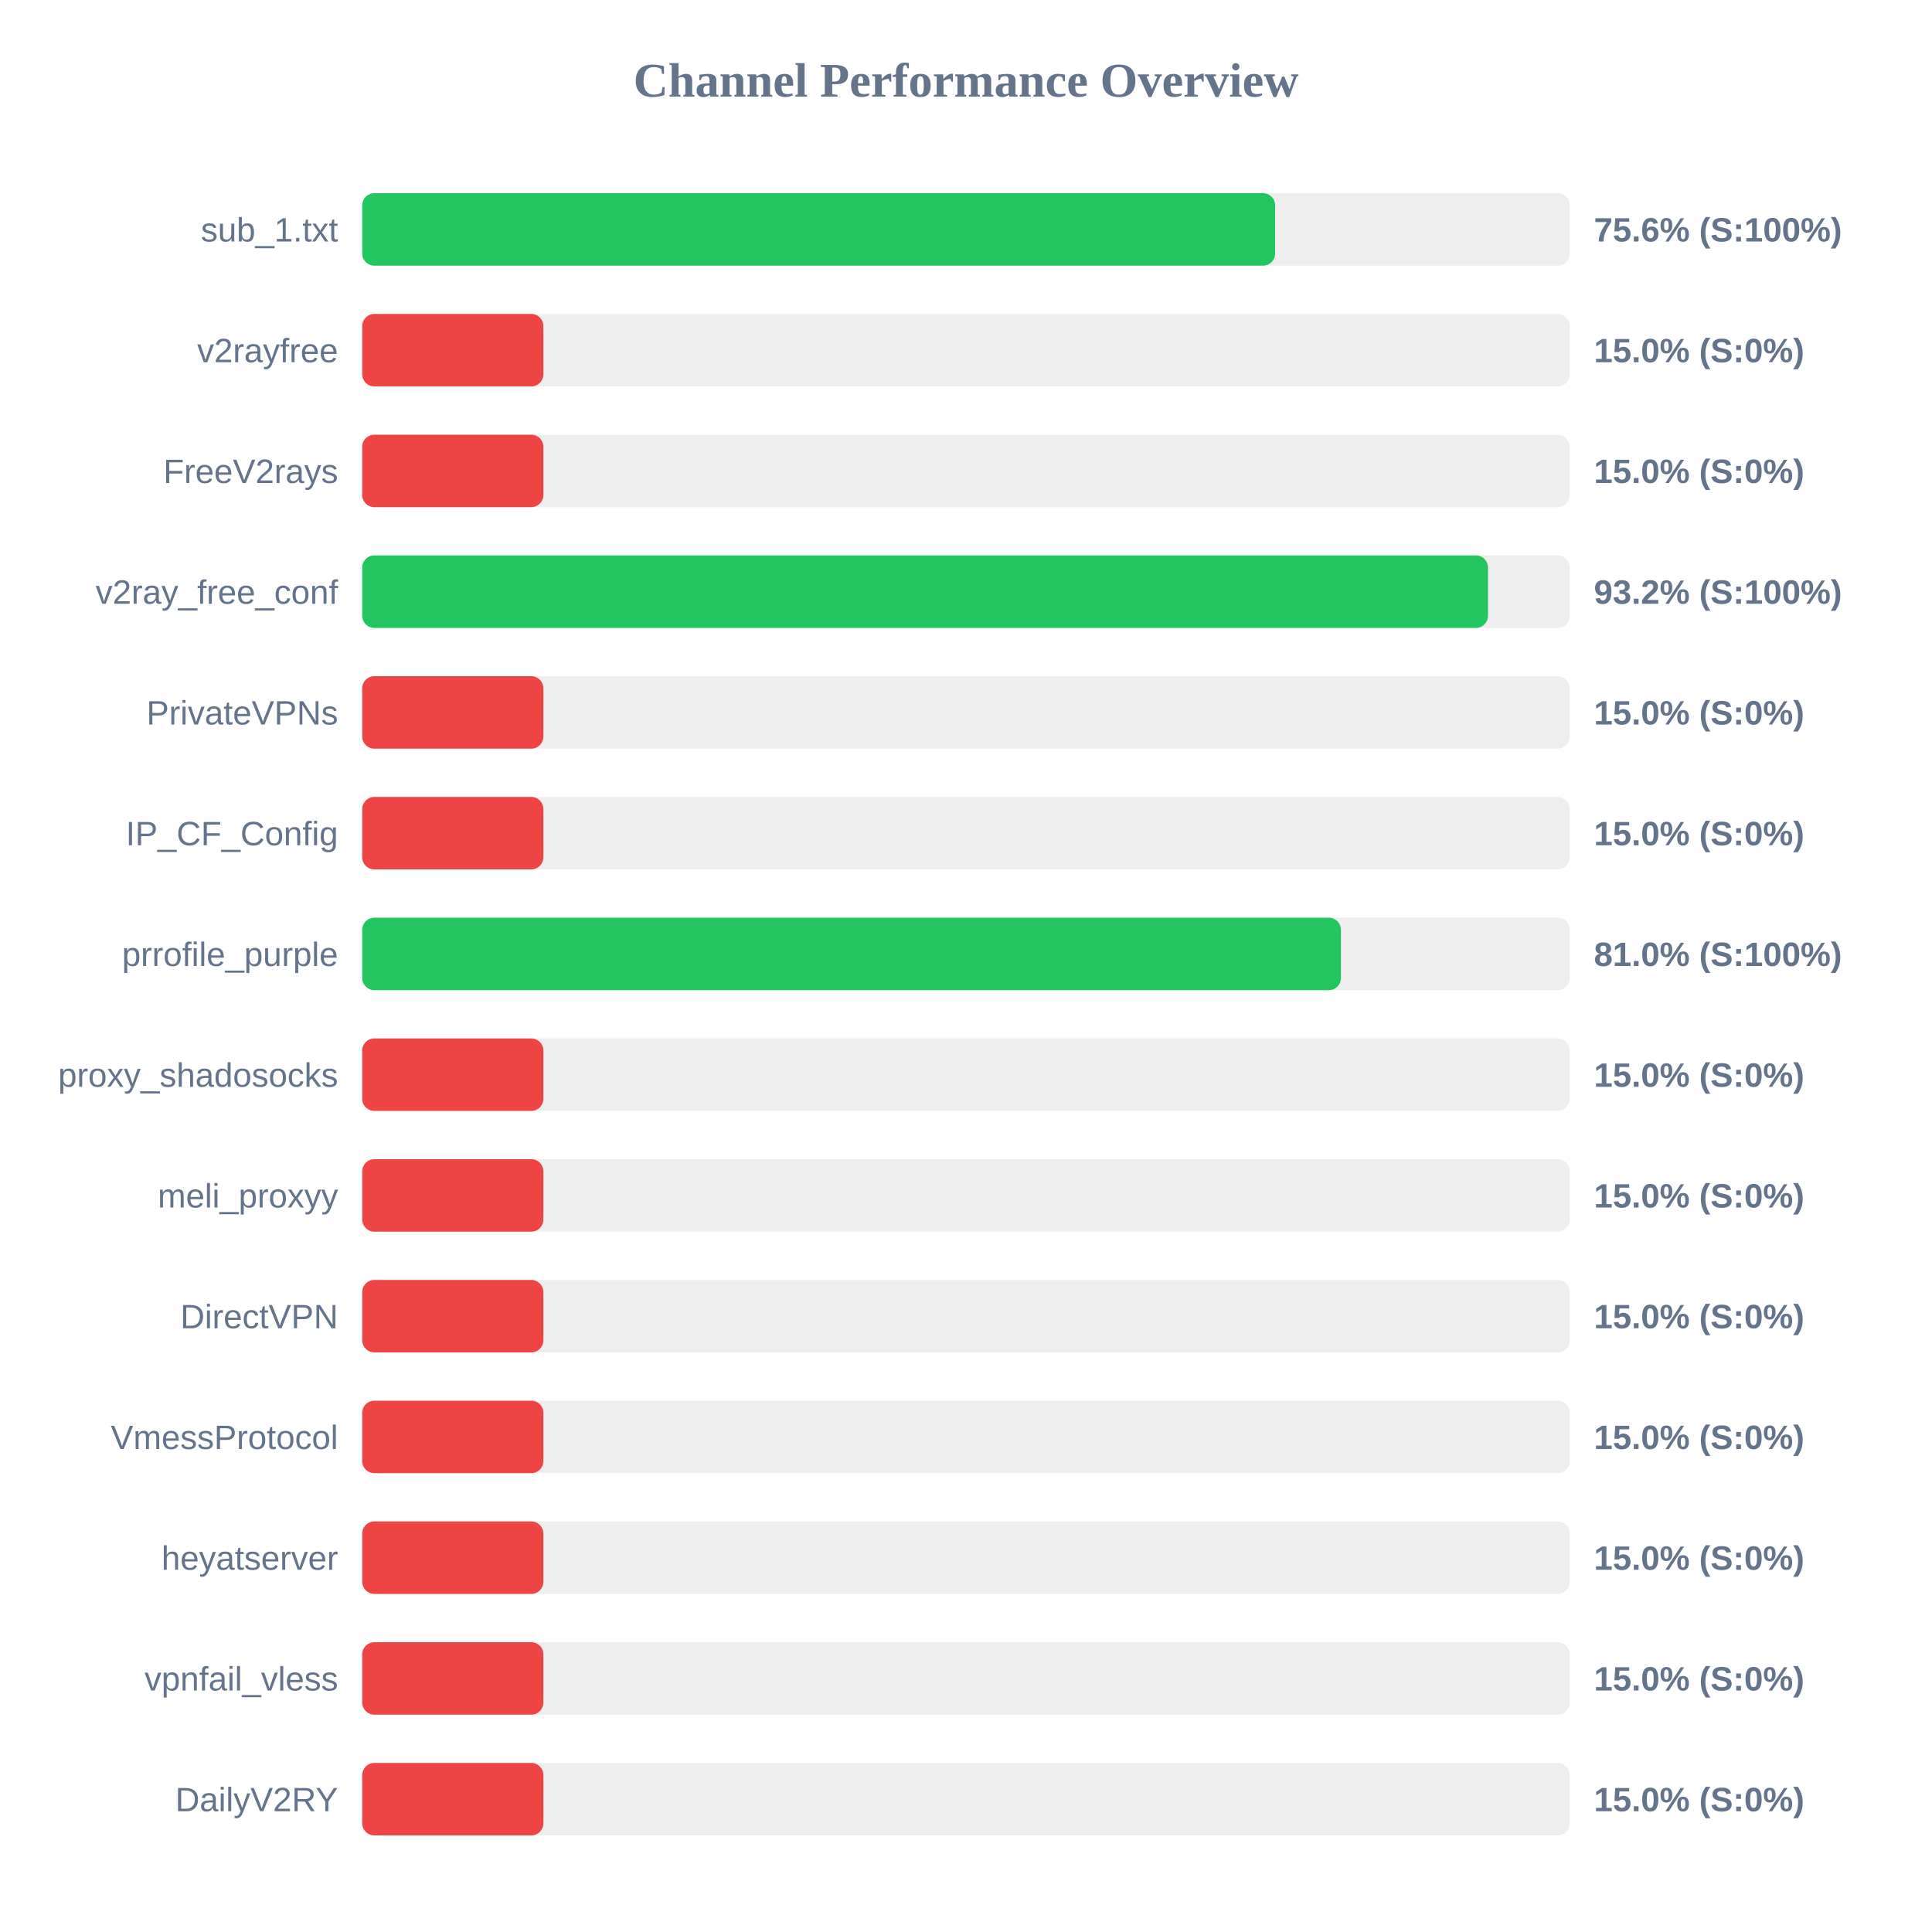
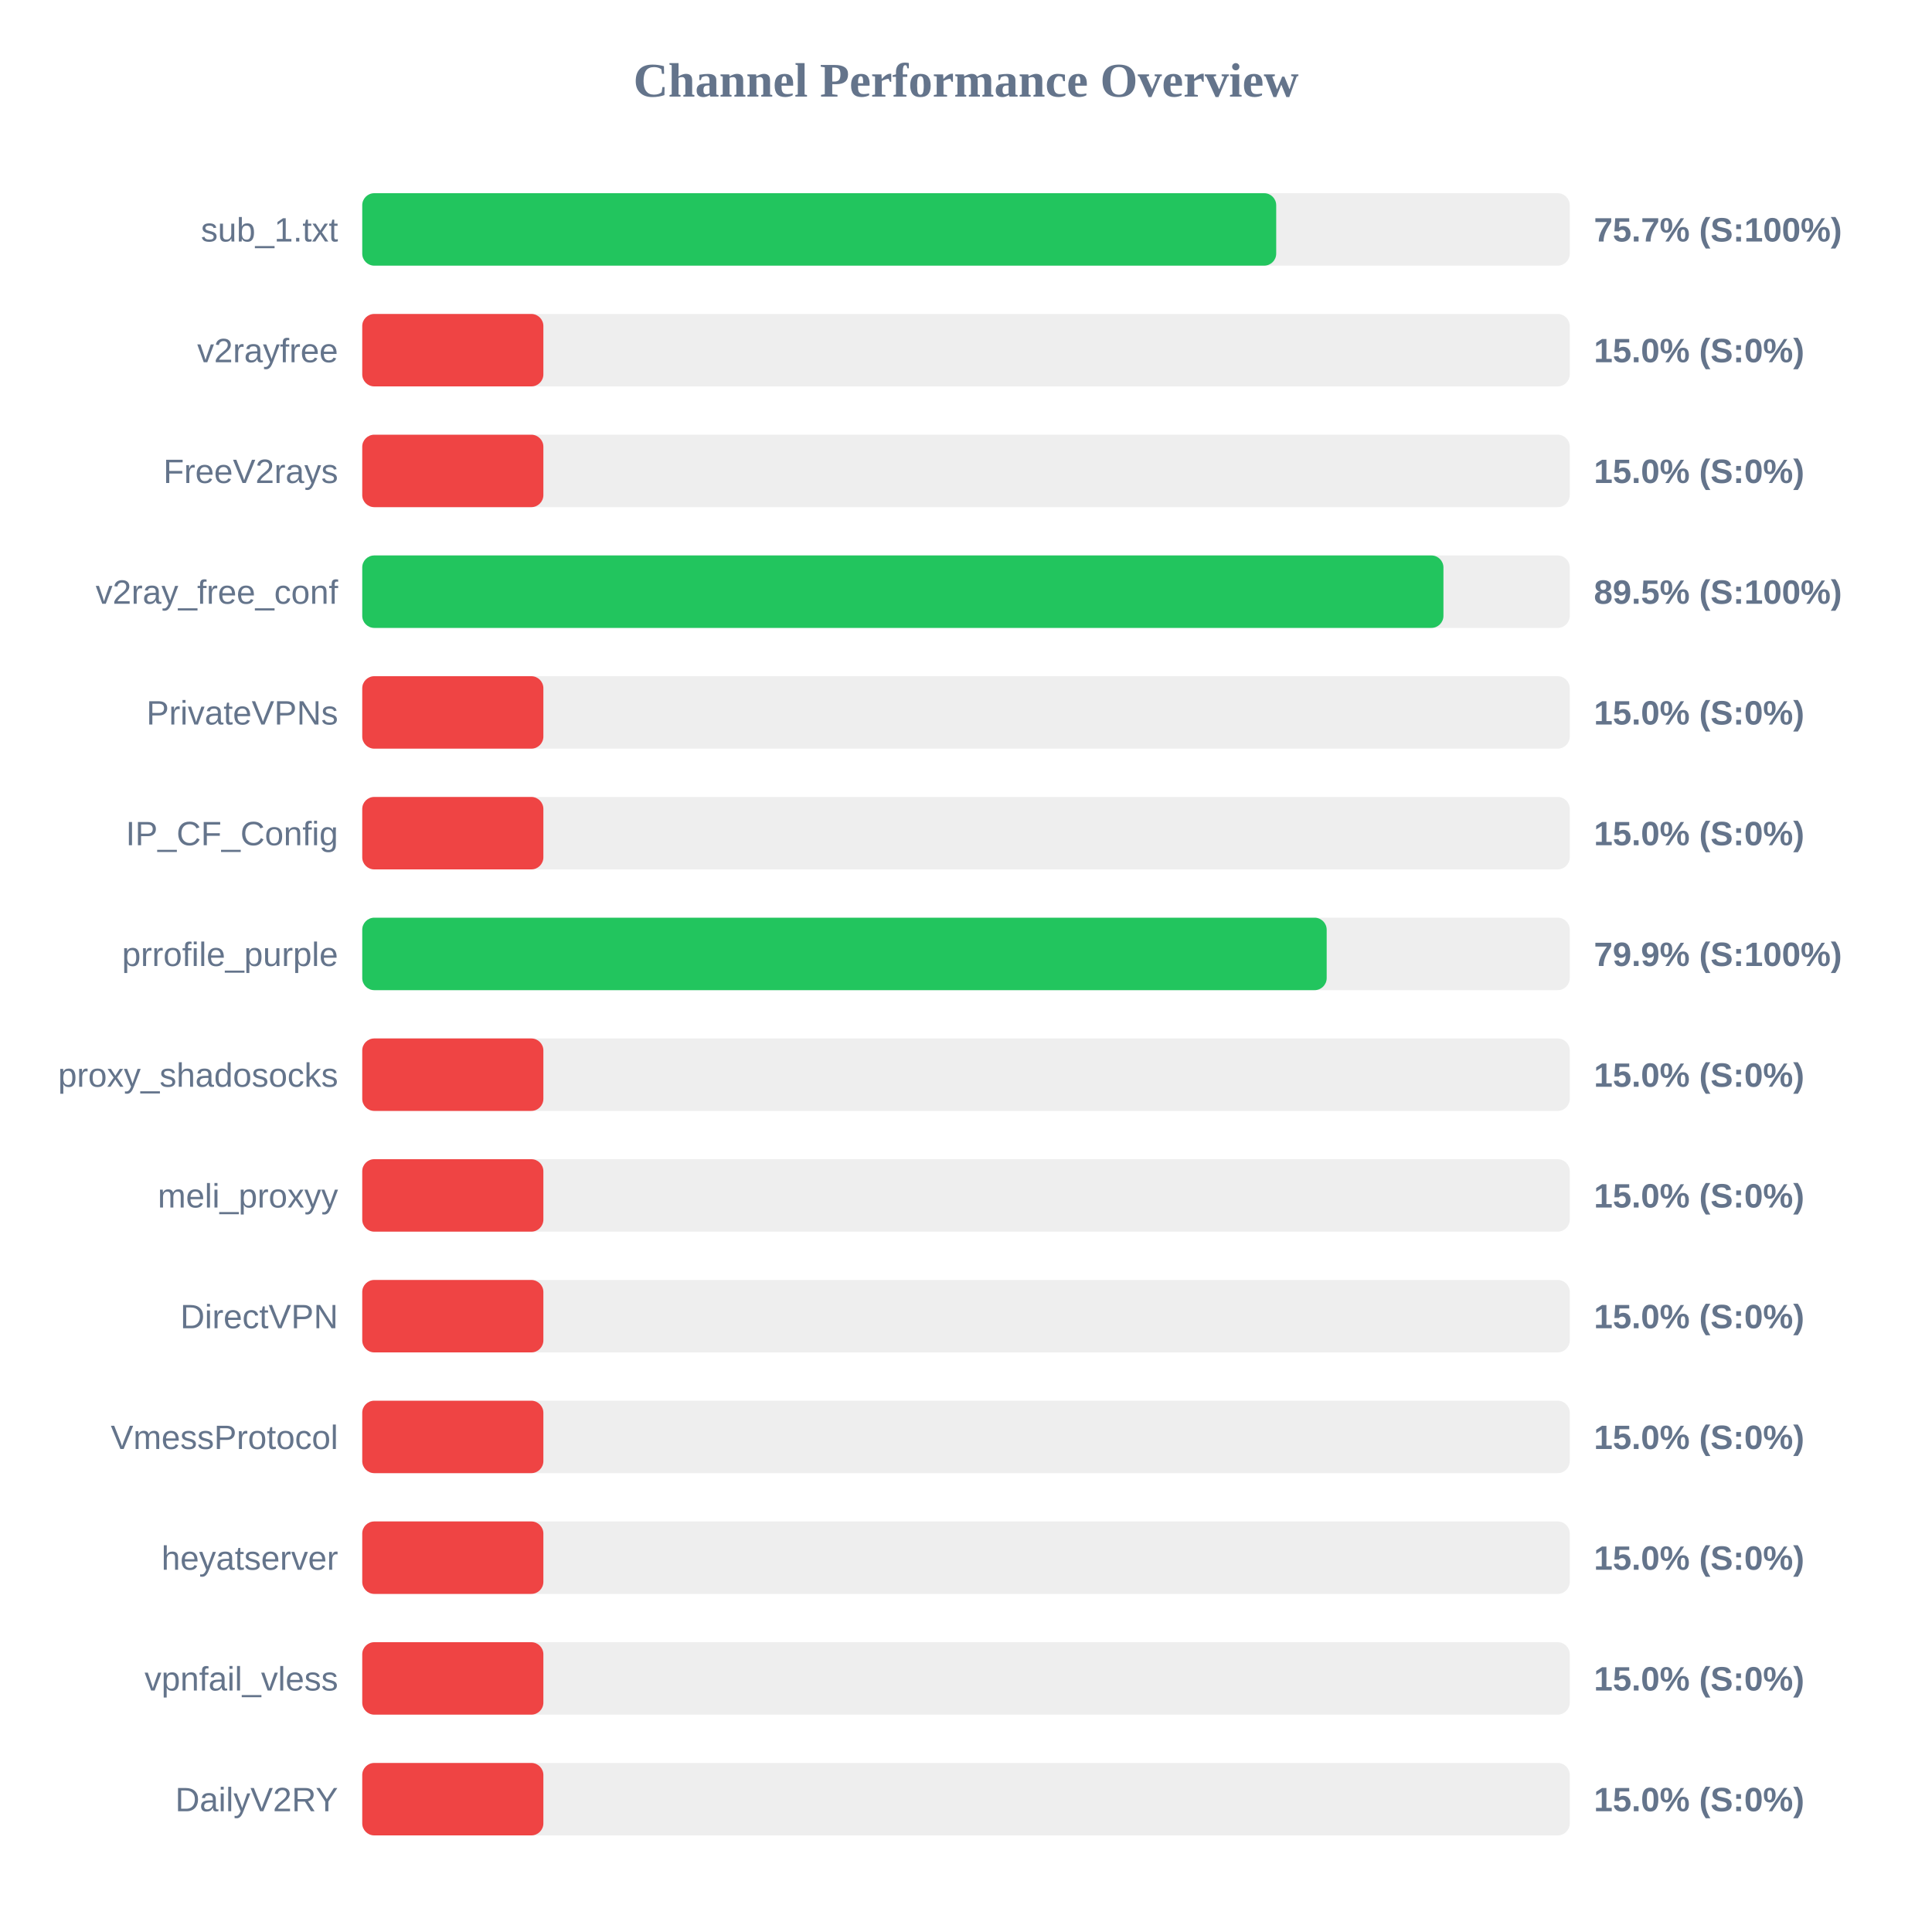
<svg xmlns="http://www.w3.org/2000/svg" width="800" height="800" version="1.1">
  <style>
        .row { font: 14px Arial; fill: #64748b; }
        .score { font: bold 14px Arial; fill: #64748b; }
    </style>
  <text x="400" y="40" text-anchor="middle" font-size="20px" font-weight="bold" fill="#64748b">Channel Performance Overview</text>
  <rect x="150" y="80" width="500" height="30" fill="#eee" rx="5" />
-   <rect x="150" y="80" width="378.0" height="30" fill="#22c55e" rx="5" />
+   <rect x="150" y="80" width="378.45" height="30" fill="#22c55e" rx="5" />
  <text x="140" y="100" text-anchor="end" class="row">sub_1.txt</text>
-   <text x="660" y="100" text-anchor="start" class="score">75.6% (S:100%)</text>
+   <text x="660" y="100" text-anchor="start" class="score">75.7% (S:100%)</text>
  <rect x="150" y="130" width="500" height="30" fill="#eee" rx="5" />
  <rect x="150" y="130" width="75.0" height="30" fill="#ef4444" rx="5" />
  <text x="140" y="150" text-anchor="end" class="row">v2rayfree</text>
  <text x="660" y="150" text-anchor="start" class="score">15.0% (S:0%)</text>
  <rect x="150" y="180" width="500" height="30" fill="#eee" rx="5" />
  <rect x="150" y="180" width="75.0" height="30" fill="#ef4444" rx="5" />
  <text x="140" y="200" text-anchor="end" class="row">FreeV2rays</text>
  <text x="660" y="200" text-anchor="start" class="score">15.0% (S:0%)</text>
  <rect x="150" y="230" width="500" height="30" fill="#eee" rx="5" />
-   <rect x="150" y="230" width="466.15" height="30" fill="#22c55e" rx="5" />
+   <rect x="150" y="230" width="447.7" height="30" fill="#22c55e" rx="5" />
  <text x="140" y="250" text-anchor="end" class="row">v2ray_free_conf</text>
-   <text x="660" y="250" text-anchor="start" class="score">93.2% (S:100%)</text>
+   <text x="660" y="250" text-anchor="start" class="score">89.5% (S:100%)</text>
  <rect x="150" y="280" width="500" height="30" fill="#eee" rx="5" />
  <rect x="150" y="280" width="75.0" height="30" fill="#ef4444" rx="5" />
  <text x="140" y="300" text-anchor="end" class="row">PrivateVPNs</text>
  <text x="660" y="300" text-anchor="start" class="score">15.0% (S:0%)</text>
  <rect x="150" y="330" width="500" height="30" fill="#eee" rx="5" />
  <rect x="150" y="330" width="75.0" height="30" fill="#ef4444" rx="5" />
  <text x="140" y="350" text-anchor="end" class="row">IP_CF_Config</text>
  <text x="660" y="350" text-anchor="start" class="score">15.0% (S:0%)</text>
  <rect x="150" y="380" width="500" height="30" fill="#eee" rx="5" />
-   <rect x="150" y="380" width="405.25" height="30" fill="#22c55e" rx="5" />
+   <rect x="150" y="380" width="399.35" height="30" fill="#22c55e" rx="5" />
  <text x="140" y="400" text-anchor="end" class="row">prrofile_purple</text>
-   <text x="660" y="400" text-anchor="start" class="score">81.0% (S:100%)</text>
+   <text x="660" y="400" text-anchor="start" class="score">79.9% (S:100%)</text>
  <rect x="150" y="430" width="500" height="30" fill="#eee" rx="5" />
  <rect x="150" y="430" width="75.0" height="30" fill="#ef4444" rx="5" />
  <text x="140" y="450" text-anchor="end" class="row">proxy_shadosocks</text>
  <text x="660" y="450" text-anchor="start" class="score">15.0% (S:0%)</text>
  <rect x="150" y="480" width="500" height="30" fill="#eee" rx="5" />
  <rect x="150" y="480" width="75.0" height="30" fill="#ef4444" rx="5" />
  <text x="140" y="500" text-anchor="end" class="row">meli_proxyy</text>
  <text x="660" y="500" text-anchor="start" class="score">15.0% (S:0%)</text>
  <rect x="150" y="530" width="500" height="30" fill="#eee" rx="5" />
  <rect x="150" y="530" width="75.0" height="30" fill="#ef4444" rx="5" />
  <text x="140" y="550" text-anchor="end" class="row">DirectVPN</text>
  <text x="660" y="550" text-anchor="start" class="score">15.0% (S:0%)</text>
  <rect x="150" y="580" width="500" height="30" fill="#eee" rx="5" />
  <rect x="150" y="580" width="75.0" height="30" fill="#ef4444" rx="5" />
  <text x="140" y="600" text-anchor="end" class="row">VmessProtocol</text>
  <text x="660" y="600" text-anchor="start" class="score">15.0% (S:0%)</text>
  <rect x="150" y="630" width="500" height="30" fill="#eee" rx="5" />
  <rect x="150" y="630" width="75.0" height="30" fill="#ef4444" rx="5" />
  <text x="140" y="650" text-anchor="end" class="row">heyatserver</text>
  <text x="660" y="650" text-anchor="start" class="score">15.0% (S:0%)</text>
  <rect x="150" y="680" width="500" height="30" fill="#eee" rx="5" />
  <rect x="150" y="680" width="75.0" height="30" fill="#ef4444" rx="5" />
  <text x="140" y="700" text-anchor="end" class="row">vpnfail_vless</text>
  <text x="660" y="700" text-anchor="start" class="score">15.0% (S:0%)</text>
  <rect x="150" y="730" width="500" height="30" fill="#eee" rx="5" />
  <rect x="150" y="730" width="75.0" height="30" fill="#ef4444" rx="5" />
  <text x="140" y="750" text-anchor="end" class="row">DailyV2RY</text>
  <text x="660" y="750" text-anchor="start" class="score">15.0% (S:0%)</text>
</svg>
